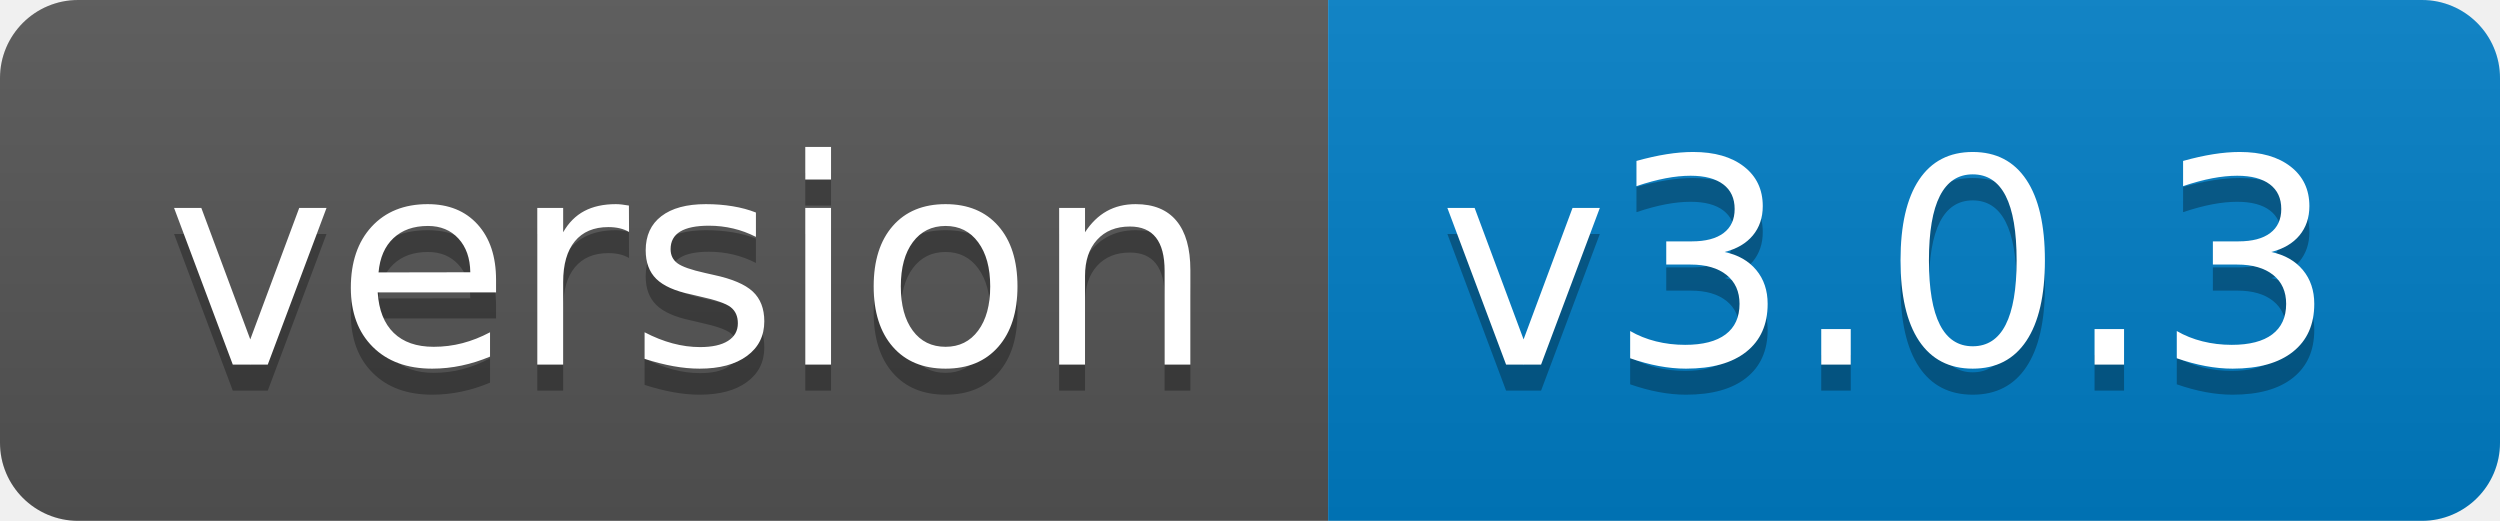
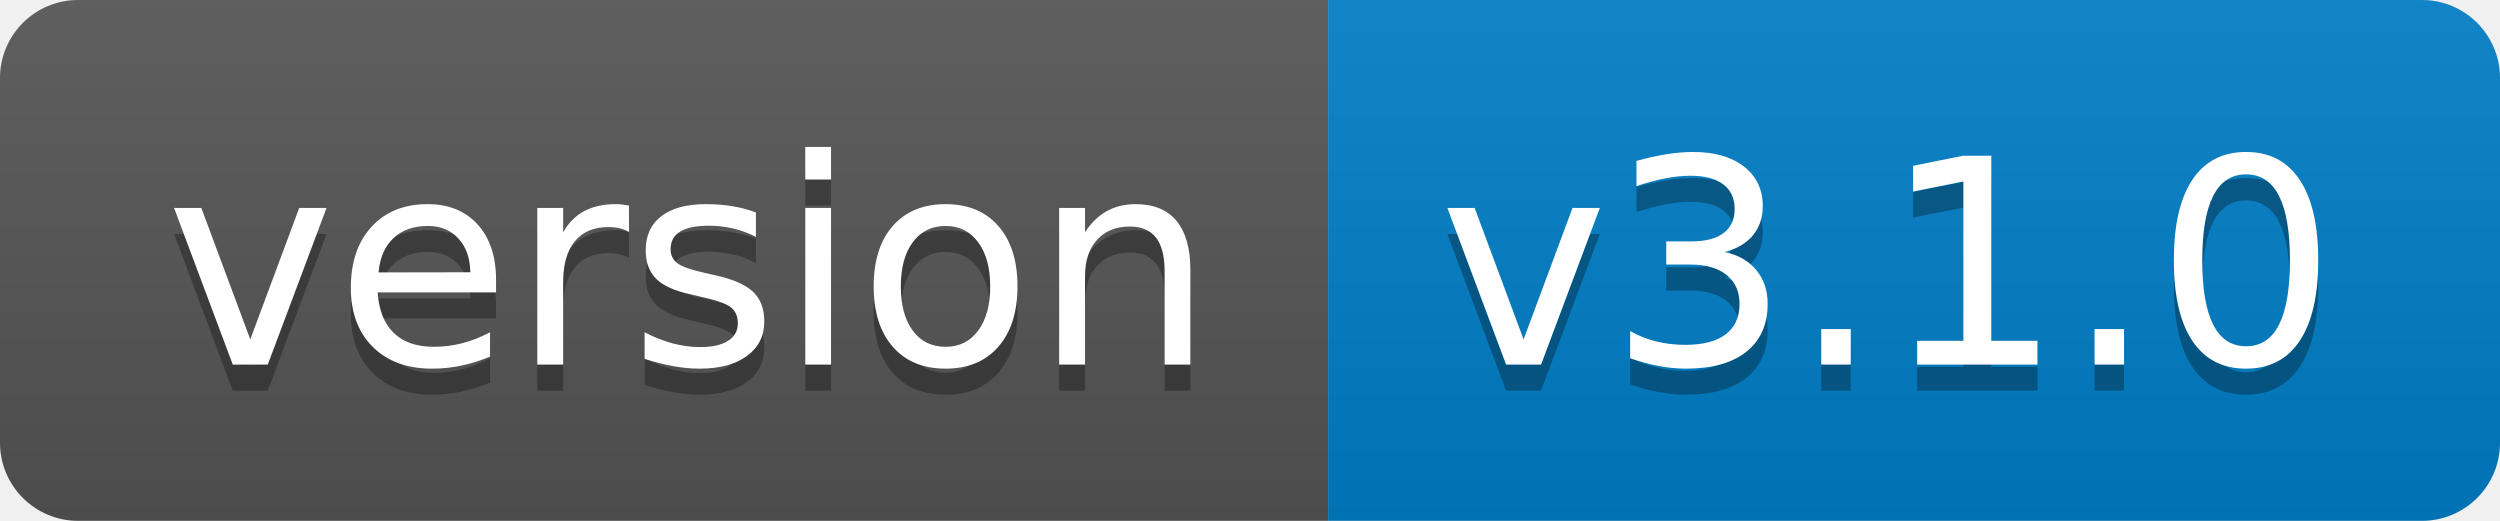
- <svg xmlns="http://www.w3.org/2000/svg" width="96" height="20" role="img" aria-label="version: v3.0.3">
+ <svg xmlns="http://www.w3.org/2000/svg" width="96" height="20" role="img" aria-label="version: v3.1.0">
  <linearGradient id="s" x2="0" y2="100%">
    <stop offset="0" stop-color="#bbb" stop-opacity=".1" />
    <stop offset="1" stop-opacity=".1" />
  </linearGradient>
  <clipPath id="r">
    <rect width="96" height="20" rx="3" fill="#fff" />
  </clipPath>
  <g clip-path="url(#r)">
    <rect width="51" height="20" fill="#555" />
    <rect x="51" width="45" height="20" fill="#007ec6" />
    <rect width="96" height="20" fill="url(#s)" />
  </g>
  <g fill="#fff" text-anchor="middle" font-family="Verdana,Geneva,DejaVu Sans,sans-serif" text-rendering="geometricPrecision" font-size="110">
    <text aria-hidden="true" x="265" y="150" fill="#010101" fill-opacity=".3" transform="scale(.1)" textLength="410">version</text>
    <text x="265" y="140" transform="scale(.1)" fill="#fff" textLength="410">version</text>
-     <text aria-hidden="true" x="725" y="150" fill="#010101" fill-opacity=".3" transform="scale(.1)" textLength="350">v3.0.3</text>
-     <text x="725" y="140" transform="scale(.1)" fill="#fff" textLength="350">v3.0.3</text>
+     <text aria-hidden="true" x="725" y="150" fill="#010101" fill-opacity=".3" transform="scale(.1)" textLength="350">v3.1.0</text>
+     <text x="725" y="140" transform="scale(.1)" fill="#fff" textLength="350">v3.1.0</text>
  </g>
</svg>
